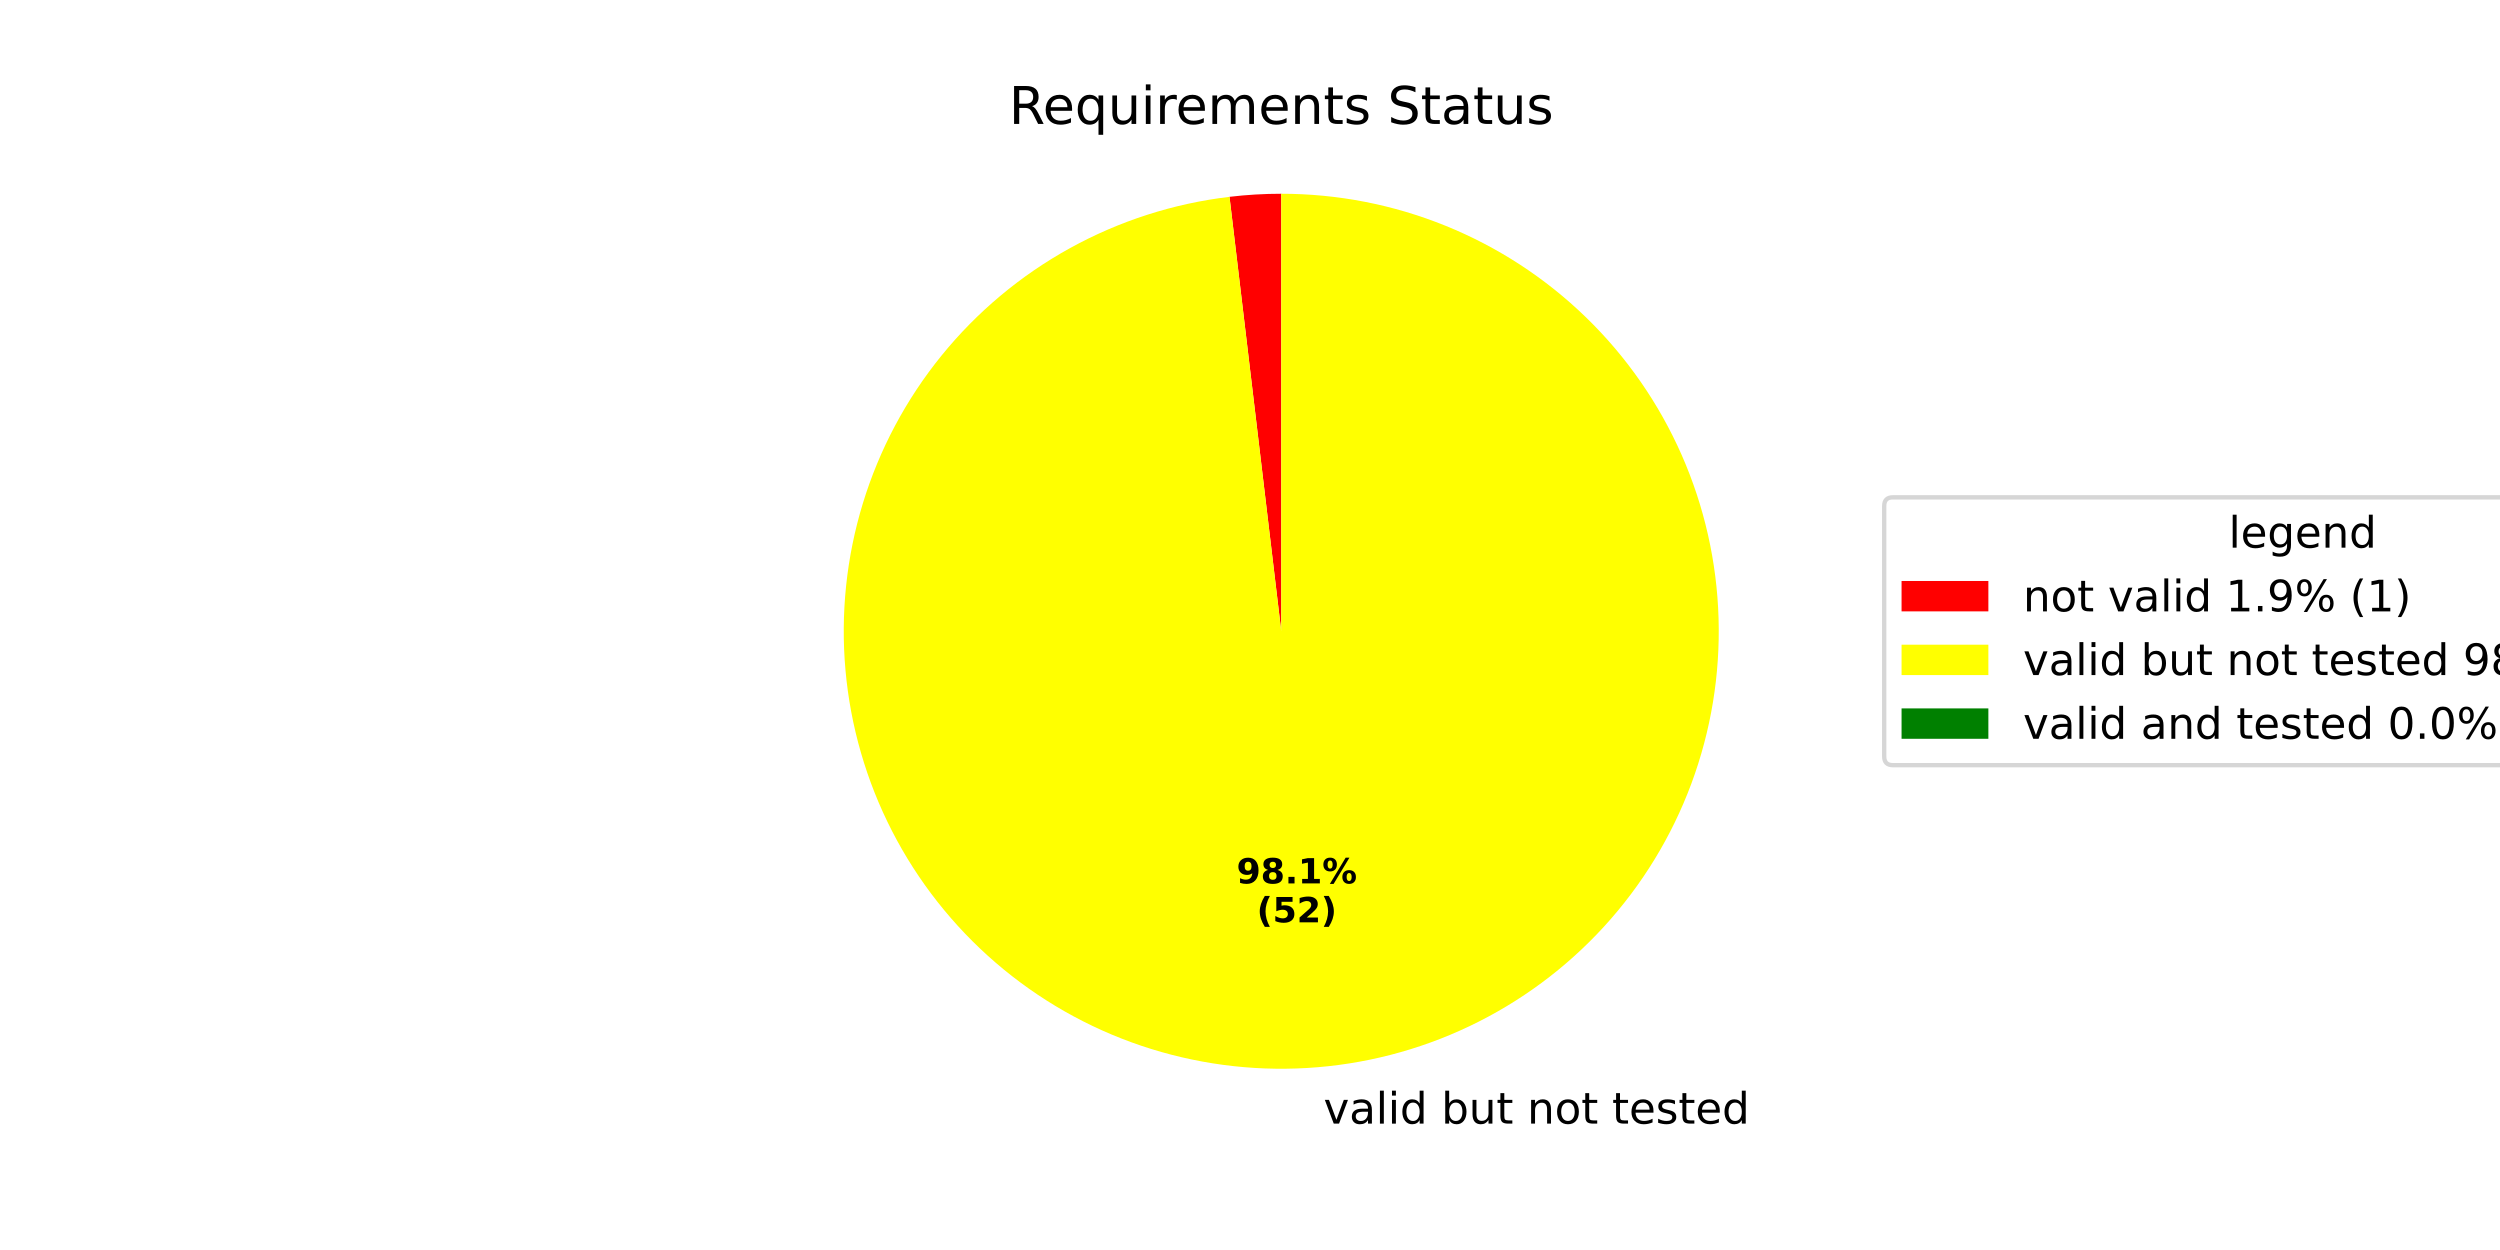
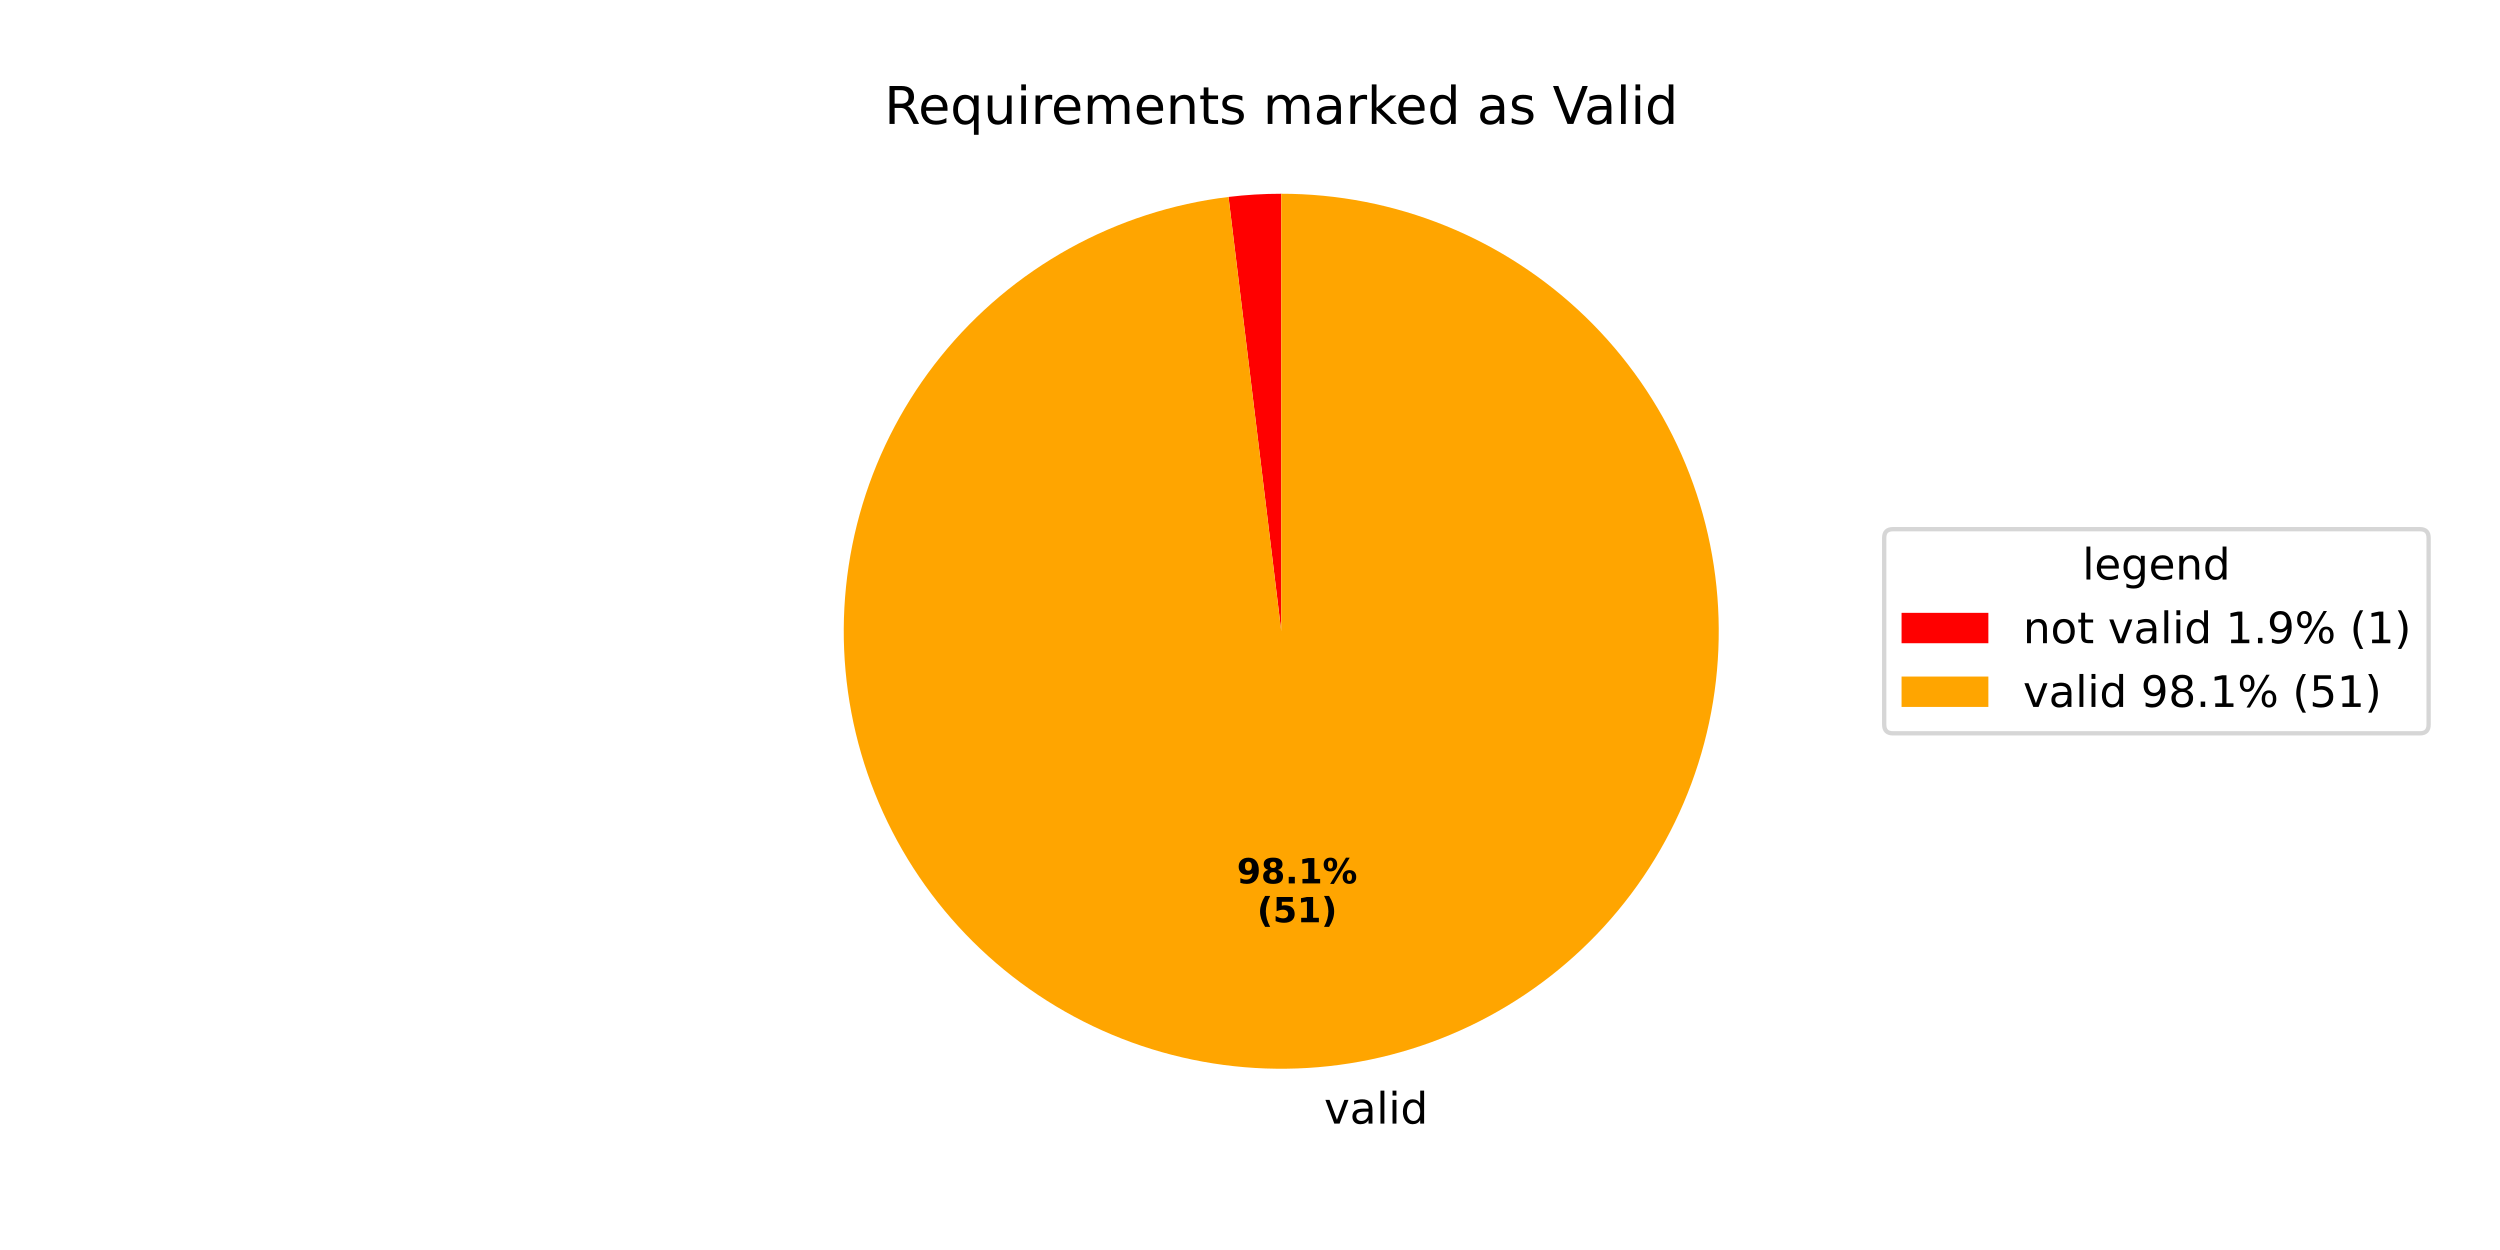
<svg xmlns="http://www.w3.org/2000/svg" xmlns:xlink="http://www.w3.org/1999/xlink" width="576pt" height="288pt" viewBox="0 0 576 288" version="1.1">
  <defs>
    <style type="text/css">*{stroke-linejoin: round; stroke-linecap: butt}</style>
  </defs>
  <g id="figure_1">
    <g id="patch_1">
      <path d="M 0 288  L 576 288  L 576 0  L 0 0  z " style="fill: #ffffff" />
    </g>
    <g id="axes_1">
      <g id="patch_2">
-         <path d="M 295.2 44.64  C 293.208 44.64 291.217 44.699 289.229 44.817  C 287.24 44.935 285.256 45.112 283.278 45.348  L 295.2 145.44  z " style="fill: #ff0000" />
+         <path d="M 295.2 44.64  C 293.17 44.64 291.14 44.701 289.114 44.824  C 287.087 44.946 285.065 45.13 283.05 45.375  L 295.2 145.44  z " style="fill: #ff0000" />
      </g>
      <g id="patch_3">
-         <path d="M 283.278 45.348  C 270.384 46.883 257.907 50.897 246.535 57.166  C 235.163 63.435 225.108 71.843 216.926 81.927  C 208.744 92.011 202.587 103.581 198.795 116.001  C 195.002 128.42 193.645 141.456 194.798 154.391  C 195.951 167.325 199.593 179.915 205.523 191.468  C 211.452 203.021 219.559 213.32 229.396 221.797  C 239.232 230.274 250.615 236.772 262.917 240.93  C 275.218 245.089 288.209 246.832 301.171 246.063  C 314.134 245.294 326.827 242.027 338.551 236.442  C 350.274 230.857 360.808 223.06 369.574 213.478  C 378.339 203.897 385.17 192.712 389.692 180.539  C 394.214 168.366 396.341 155.433 395.956 142.453  C 395.571 129.473 392.681 116.689 387.447 104.805  C 382.212 92.921 374.73 82.16 365.412 73.115  C 356.095 64.07 345.117 56.91 333.083 52.03  C 321.05 47.149 308.186 44.64 295.2 44.64  L 295.2 145.44  z " style="fill: #ffff00" />
-       </g>
-       <g id="patch_4">
-         <path d="M 295.2 44.64  C 295.2 44.64 295.2 44.64 295.2 44.64  L 295.2 145.44  z " style="fill: #008000" />
+         <path d="M 283.05 45.375  C 270.164 46.94 257.7 50.979 246.346 57.27  C 234.992 63.561 224.959 71.987 216.8 82.083  C 208.641 92.18 202.509 103.757 198.74 116.179  C 194.972 128.601 193.639 141.635 194.814 154.562  C 195.988 167.49 199.649 180.07 205.595 191.609  C 211.54 203.148 219.659 213.431 229.504 221.891  C 239.35 230.351 250.737 236.83 263.039 240.972  C 275.342 245.113 288.329 246.84 301.286 246.056  C 314.243 245.272 326.928 241.993 338.641 236.399  C 350.355 230.804 360.878 223 369.632 213.415  C 378.385 203.83 385.206 192.643 389.717 180.471  C 394.228 168.3 396.346 155.37 395.954 142.396  C 395.562 129.421 392.667 116.643 387.429 104.766  C 382.191 92.889 374.708 82.134 365.392 73.095  C 356.075 64.056 345.1 56.901 333.07 52.024  C 321.04 47.147 308.181 44.64 295.2 44.64  L 295.2 145.44  z " style="fill: #ffa500" />
      </g>
      <g id="matplotlib.axis_1" />
      <g id="matplotlib.axis_2" />
      <g id="text_1">
-         <g transform="translate(301.7686 258.8846) scale(0.1 -0.1)">
+         <g transform="translate(301.8948 258.8771) scale(0.1 -0.1)">
          <defs>
            <path id="DejaVuSans-20" transform="scale(0.015625)" />
            <path id="DejaVuSans-76" d="M 191 3500  L 800 3500  L 1894 563  L 2988 3500  L 3597 3500  L 2284 0  L 1503 0  L 191 3500  z " transform="scale(0.015625)" />
            <path id="DejaVuSans-61" d="M 2194 1759  Q 1497 1759 1228 1600  Q 959 1441 959 1056  Q 959 750 1161 570  Q 1363 391 1709 391  Q 2188 391 2477 730  Q 2766 1069 2766 1631  L 2766 1759  L 2194 1759  z M 3341 1997  L 3341 0  L 2766 0  L 2766 531  Q 2569 213 2275 61  Q 1981 -91 1556 -91  Q 1019 -91 701 211  Q 384 513 384 1019  Q 384 1609 779 1909  Q 1175 2209 1959 2209  L 2766 2209  L 2766 2266  Q 2766 2663 2505 2880  Q 2244 3097 1772 3097  Q 1472 3097 1187 3025  Q 903 2953 641 2809  L 641 3341  Q 956 3463 1253 3523  Q 1550 3584 1831 3584  Q 2591 3584 2966 3190  Q 3341 2797 3341 1997  z " transform="scale(0.015625)" />
            <path id="DejaVuSans-6c" d="M 603 4863  L 1178 4863  L 1178 0  L 603 0  L 603 4863  z " transform="scale(0.015625)" />
            <path id="DejaVuSans-69" d="M 603 3500  L 1178 3500  L 1178 0  L 603 0  L 603 3500  z M 603 4863  L 1178 4863  L 1178 4134  L 603 4134  L 603 4863  z " transform="scale(0.015625)" />
            <path id="DejaVuSans-64" d="M 2906 2969  L 2906 4863  L 3481 4863  L 3481 0  L 2906 0  L 2906 525  Q 2725 213 2448 61  Q 2172 -91 1784 -91  Q 1150 -91 751 415  Q 353 922 353 1747  Q 353 2572 751 3078  Q 1150 3584 1784 3584  Q 2172 3584 2448 3432  Q 2725 3281 2906 2969  z M 947 1747  Q 947 1113 1208 752  Q 1469 391 1925 391  Q 2381 391 2643 752  Q 2906 1113 2906 1747  Q 2906 2381 2643 2742  Q 2381 3103 1925 3103  Q 1469 3103 1208 2742  Q 947 2381 947 1747  z " transform="scale(0.015625)" />
-             <path id="DejaVuSans-62" d="M 3116 1747  Q 3116 2381 2855 2742  Q 2594 3103 2138 3103  Q 1681 3103 1420 2742  Q 1159 2381 1159 1747  Q 1159 1113 1420 752  Q 1681 391 2138 391  Q 2594 391 2855 752  Q 3116 1113 3116 1747  z M 1159 2969  Q 1341 3281 1617 3432  Q 1894 3584 2278 3584  Q 2916 3584 3314 3078  Q 3713 2572 3713 1747  Q 3713 922 3314 415  Q 2916 -91 2278 -91  Q 1894 -91 1617 61  Q 1341 213 1159 525  L 1159 0  L 581 0  L 581 4863  L 1159 4863  L 1159 2969  z " transform="scale(0.015625)" />
-             <path id="DejaVuSans-75" d="M 544 1381  L 544 3500  L 1119 3500  L 1119 1403  Q 1119 906 1312 657  Q 1506 409 1894 409  Q 2359 409 2629 706  Q 2900 1003 2900 1516  L 2900 3500  L 3475 3500  L 3475 0  L 2900 0  L 2900 538  Q 2691 219 2414 64  Q 2138 -91 1772 -91  Q 1169 -91 856 284  Q 544 659 544 1381  z M 1991 3584  L 1991 3584  z " transform="scale(0.015625)" />
-             <path id="DejaVuSans-74" d="M 1172 4494  L 1172 3500  L 2356 3500  L 2356 3053  L 1172 3053  L 1172 1153  Q 1172 725 1289 603  Q 1406 481 1766 481  L 2356 481  L 2356 0  L 1766 0  Q 1100 0 847 248  Q 594 497 594 1153  L 594 3053  L 172 3053  L 172 3500  L 594 3500  L 594 4494  L 1172 4494  z " transform="scale(0.015625)" />
-             <path id="DejaVuSans-6e" d="M 3513 2113  L 3513 0  L 2938 0  L 2938 2094  Q 2938 2591 2744 2837  Q 2550 3084 2163 3084  Q 1697 3084 1428 2787  Q 1159 2491 1159 1978  L 1159 0  L 581 0  L 581 3500  L 1159 3500  L 1159 2956  Q 1366 3272 1645 3428  Q 1925 3584 2291 3584  Q 2894 3584 3203 3211  Q 3513 2838 3513 2113  z " transform="scale(0.015625)" />
-             <path id="DejaVuSans-6f" d="M 1959 3097  Q 1497 3097 1228 2736  Q 959 2375 959 1747  Q 959 1119 1226 758  Q 1494 397 1959 397  Q 2419 397 2687 759  Q 2956 1122 2956 1747  Q 2956 2369 2687 2733  Q 2419 3097 1959 3097  z M 1959 3584  Q 2709 3584 3137 3096  Q 3566 2609 3566 1747  Q 3566 888 3137 398  Q 2709 -91 1959 -91  Q 1206 -91 779 398  Q 353 888 353 1747  Q 353 2609 779 3096  Q 1206 3584 1959 3584  z " transform="scale(0.015625)" />
-             <path id="DejaVuSans-65" d="M 3597 1894  L 3597 1613  L 953 1613  Q 991 1019 1311 708  Q 1631 397 2203 397  Q 2534 397 2845 478  Q 3156 559 3463 722  L 3463 178  Q 3153 47 2828 -22  Q 2503 -91 2169 -91  Q 1331 -91 842 396  Q 353 884 353 1716  Q 353 2575 817 3079  Q 1281 3584 2069 3584  Q 2775 3584 3186 3129  Q 3597 2675 3597 1894  z M 3022 2063  Q 3016 2534 2758 2815  Q 2500 3097 2075 3097  Q 1594 3097 1305 2825  Q 1016 2553 972 2059  L 3022 2063  z " transform="scale(0.015625)" />
-             <path id="DejaVuSans-73" d="M 2834 3397  L 2834 2853  Q 2591 2978 2328 3040  Q 2066 3103 1784 3103  Q 1356 3103 1142 2972  Q 928 2841 928 2578  Q 928 2378 1081 2264  Q 1234 2150 1697 2047  L 1894 2003  Q 2506 1872 2764 1633  Q 3022 1394 3022 966  Q 3022 478 2636 193  Q 2250 -91 1575 -91  Q 1294 -91 989 -36  Q 684 19 347 128  L 347 722  Q 666 556 975 473  Q 1284 391 1588 391  Q 1994 391 2212 530  Q 2431 669 2431 922  Q 2431 1156 2273 1281  Q 2116 1406 1581 1522  L 1381 1569  Q 847 1681 609 1914  Q 372 2147 372 2553  Q 372 3047 722 3315  Q 1072 3584 1716 3584  Q 2034 3584 2315 3537  Q 2597 3491 2834 3397  z " transform="scale(0.015625)" />
          </defs>
          <use xlink:href="#DejaVuSans-20" />
          <use xlink:href="#DejaVuSans-76" transform="translate(31.78711 0)" />
          <use xlink:href="#DejaVuSans-61" transform="translate(90.9668 0)" />
          <use xlink:href="#DejaVuSans-6c" transform="translate(152.2461 0)" />
          <use xlink:href="#DejaVuSans-69" transform="translate(180.0293 0)" />
          <use xlink:href="#DejaVuSans-64" transform="translate(207.8125 0)" />
-           <use xlink:href="#DejaVuSans-20" transform="translate(271.2891 0)" />
-           <use xlink:href="#DejaVuSans-62" transform="translate(303.0762 0)" />
-           <use xlink:href="#DejaVuSans-75" transform="translate(366.5527 0)" />
-           <use xlink:href="#DejaVuSans-74" transform="translate(429.9316 0)" />
-           <use xlink:href="#DejaVuSans-20" transform="translate(469.1406 0)" />
-           <use xlink:href="#DejaVuSans-6e" transform="translate(500.9277 0)" />
-           <use xlink:href="#DejaVuSans-6f" transform="translate(564.3066 0)" />
-           <use xlink:href="#DejaVuSans-74" transform="translate(625.4883 0)" />
-           <use xlink:href="#DejaVuSans-20" transform="translate(664.6973 0)" />
-           <use xlink:href="#DejaVuSans-74" transform="translate(696.4844 0)" />
-           <use xlink:href="#DejaVuSans-65" transform="translate(735.6934 0)" />
-           <use xlink:href="#DejaVuSans-73" transform="translate(797.2168 0)" />
-           <use xlink:href="#DejaVuSans-74" transform="translate(849.3164 0)" />
-           <use xlink:href="#DejaVuSans-65" transform="translate(888.5254 0)" />
-           <use xlink:href="#DejaVuSans-64" transform="translate(950.0488 0)" />
        </g>
      </g>
      <g id="text_2">
-         <g transform="translate(284.906 203.5422) scale(0.08 -0.08)">
+         <g transform="translate(284.9748 203.538) scale(0.08 -0.08)">
          <defs>
            <path id="DejaVuSans-Bold-39" d="M 641 103  L 641 966  Q 928 831 1190 764  Q 1453 697 1709 697  Q 2247 697 2547 995  Q 2847 1294 2900 1881  Q 2688 1725 2447 1647  Q 2206 1569 1925 1569  Q 1209 1569 770 1986  Q 331 2403 331 3084  Q 331 3838 820 4291  Q 1309 4744 2131 4744  Q 3044 4744 3544 4128  Q 4044 3513 4044 2388  Q 4044 1231 3459 570  Q 2875 -91 1856 -91  Q 1528 -91 1228 -42  Q 928 6 641 103  z M 2125 2350  Q 2441 2350 2600 2554  Q 2759 2759 2759 3169  Q 2759 3575 2600 3781  Q 2441 3988 2125 3988  Q 1809 3988 1650 3781  Q 1491 3575 1491 3169  Q 1491 2759 1650 2554  Q 1809 2350 2125 2350  z " transform="scale(0.015625)" />
            <path id="DejaVuSans-Bold-38" d="M 2228 2088  Q 1891 2088 1709 1903  Q 1528 1719 1528 1375  Q 1528 1031 1709 848  Q 1891 666 2228 666  Q 2563 666 2741 848  Q 2919 1031 2919 1375  Q 2919 1722 2741 1905  Q 2563 2088 2228 2088  z M 1350 2484  Q 925 2613 709 2878  Q 494 3144 494 3541  Q 494 4131 934 4440  Q 1375 4750 2228 4750  Q 3075 4750 3515 4442  Q 3956 4134 3956 3541  Q 3956 3144 3739 2878  Q 3522 2613 3097 2484  Q 3572 2353 3814 2058  Q 4056 1763 4056 1313  Q 4056 619 3595 264  Q 3134 -91 2228 -91  Q 1319 -91 855 264  Q 391 619 391 1313  Q 391 1763 633 2058  Q 875 2353 1350 2484  z M 1631 3419  Q 1631 3141 1786 2991  Q 1941 2841 2228 2841  Q 2509 2841 2662 2991  Q 2816 3141 2816 3419  Q 2816 3697 2662 3845  Q 2509 3994 2228 3994  Q 1941 3994 1786 3844  Q 1631 3694 1631 3419  z " transform="scale(0.015625)" />
            <path id="DejaVuSans-Bold-2e" d="M 653 1209  L 1778 1209  L 1778 0  L 653 0  L 653 1209  z " transform="scale(0.015625)" />
            <path id="DejaVuSans-Bold-31" d="M 750 831  L 1813 831  L 1813 3847  L 722 3622  L 722 4441  L 1806 4666  L 2950 4666  L 2950 831  L 4013 831  L 4013 0  L 750 0  L 750 831  z " transform="scale(0.015625)" />
            <path id="DejaVuSans-Bold-25" d="M 4959 1925  Q 4738 1925 4616 1733  Q 4494 1541 4494 1184  Q 4494 825 4614 633  Q 4734 441 4959 441  Q 5184 441 5303 633  Q 5422 825 5422 1184  Q 5422 1541 5301 1733  Q 5181 1925 4959 1925  z M 4959 2450  Q 5541 2450 5875 2112  Q 6209 1775 6209 1184  Q 6209 594 5875 251  Q 5541 -91 4959 -91  Q 4378 -91 4042 251  Q 3706 594 3706 1184  Q 3706 1772 4042 2111  Q 4378 2450 4959 2450  z M 2094 -91  L 1403 -91  L 4319 4750  L 5013 4750  L 2094 -91  z M 1453 4750  Q 2034 4750 2367 4411  Q 2700 4072 2700 3481  Q 2700 2891 2367 2550  Q 2034 2209 1453 2209  Q 872 2209 539 2550  Q 206 2891 206 3481  Q 206 4072 539 4411  Q 872 4750 1453 4750  z M 1453 4225  Q 1228 4225 1106 4031  Q 984 3838 984 3481  Q 984 3122 1106 2926  Q 1228 2731 1453 2731  Q 1678 2731 1798 2926  Q 1919 3122 1919 3481  Q 1919 3838 1797 4031  Q 1675 4225 1453 4225  z " transform="scale(0.015625)" />
          </defs>
          <use xlink:href="#DejaVuSans-Bold-39" />
          <use xlink:href="#DejaVuSans-Bold-38" transform="translate(69.58008 0)" />
          <use xlink:href="#DejaVuSans-Bold-2e" transform="translate(139.1602 0)" />
          <use xlink:href="#DejaVuSans-Bold-31" transform="translate(177.1484 0)" />
          <use xlink:href="#DejaVuSans-Bold-25" transform="translate(246.7285 0)" />
        </g>
-         <g transform="translate(289.5604 212.5004) scale(0.08 -0.08)">
+         <g transform="translate(289.6292 212.4963) scale(0.08 -0.08)">
          <defs>
            <path id="DejaVuSans-Bold-28" d="M 2413 -844  L 1484 -844  Q 1006 -72 778 623  Q 550 1319 550 2003  Q 550 2688 779 3389  Q 1009 4091 1484 4856  L 2413 4856  Q 2013 4116 1813 3408  Q 1613 2700 1613 2009  Q 1613 1319 1811 609  Q 2009 -100 2413 -844  z " transform="scale(0.015625)" />
            <path id="DejaVuSans-Bold-35" d="M 678 4666  L 3669 4666  L 3669 3781  L 1638 3781  L 1638 3059  Q 1775 3097 1914 3117  Q 2053 3138 2203 3138  Q 3056 3138 3531 2711  Q 4006 2284 4006 1522  Q 4006 766 3489 337  Q 2972 -91 2053 -91  Q 1656 -91 1267 -14  Q 878 63 494 219  L 494 1166  Q 875 947 1217 837  Q 1559 728 1863 728  Q 2300 728 2551 942  Q 2803 1156 2803 1522  Q 2803 1891 2551 2103  Q 2300 2316 1863 2316  Q 1603 2316 1309 2248  Q 1016 2181 678 2041  L 678 4666  z " transform="scale(0.015625)" />
-             <path id="DejaVuSans-Bold-32" d="M 1844 884  L 3897 884  L 3897 0  L 506 0  L 506 884  L 2209 2388  Q 2438 2594 2547 2791  Q 2656 2988 2656 3200  Q 2656 3528 2436 3728  Q 2216 3928 1850 3928  Q 1569 3928 1234 3808  Q 900 3688 519 3450  L 519 4475  Q 925 4609 1322 4679  Q 1719 4750 2100 4750  Q 2938 4750 3402 4381  Q 3866 4013 3866 3353  Q 3866 2972 3669 2642  Q 3472 2313 2841 1759  L 1844 884  z " transform="scale(0.015625)" />
            <path id="DejaVuSans-Bold-29" d="M 513 -844  Q 913 -100 1113 609  Q 1313 1319 1313 2009  Q 1313 2700 1113 3408  Q 913 4116 513 4856  L 1441 4856  Q 1916 4091 2145 3389  Q 2375 2688 2375 2003  Q 2375 1319 2147 623  Q 1919 -72 1441 -844  L 513 -844  z " transform="scale(0.015625)" />
          </defs>
          <use xlink:href="#DejaVuSans-Bold-28" />
          <use xlink:href="#DejaVuSans-Bold-35" transform="translate(45.70312 0)" />
-           <use xlink:href="#DejaVuSans-Bold-32" transform="translate(115.2832 0)" />
+           <use xlink:href="#DejaVuSans-Bold-31" transform="translate(115.2832 0)" />
          <use xlink:href="#DejaVuSans-Bold-29" transform="translate(184.8633 0)" />
        </g>
      </g>
      <g id="text_3">
-         <g transform="translate(232.4653 28.56) scale(0.12 -0.12)">
+         <g transform="translate(203.7628 28.56) scale(0.12 -0.12)">
          <defs>
            <path id="DejaVuSans-52" d="M 2841 2188  Q 3044 2119 3236 1894  Q 3428 1669 3622 1275  L 4263 0  L 3584 0  L 2988 1197  Q 2756 1666 2539 1819  Q 2322 1972 1947 1972  L 1259 1972  L 1259 0  L 628 0  L 628 4666  L 2053 4666  Q 2853 4666 3247 4331  Q 3641 3997 3641 3322  Q 3641 2881 3436 2590  Q 3231 2300 2841 2188  z M 1259 4147  L 1259 2491  L 2053 2491  Q 2509 2491 2742 2702  Q 2975 2913 2975 3322  Q 2975 3731 2742 3939  Q 2509 4147 2053 4147  L 1259 4147  z " transform="scale(0.015625)" />
+             <path id="DejaVuSans-65" d="M 3597 1894  L 3597 1613  L 953 1613  Q 991 1019 1311 708  Q 1631 397 2203 397  Q 2534 397 2845 478  Q 3156 559 3463 722  L 3463 178  Q 3153 47 2828 -22  Q 2503 -91 2169 -91  Q 1331 -91 842 396  Q 353 884 353 1716  Q 353 2575 817 3079  Q 1281 3584 2069 3584  Q 2775 3584 3186 3129  Q 3597 2675 3597 1894  z M 3022 2063  Q 3016 2534 2758 2815  Q 2500 3097 2075 3097  Q 1594 3097 1305 2825  Q 1016 2553 972 2059  L 3022 2063  z " transform="scale(0.015625)" />
            <path id="DejaVuSans-71" d="M 947 1747  Q 947 1113 1208 752  Q 1469 391 1925 391  Q 2381 391 2643 752  Q 2906 1113 2906 1747  Q 2906 2381 2643 2742  Q 2381 3103 1925 3103  Q 1469 3103 1208 2742  Q 947 2381 947 1747  z M 2906 525  Q 2725 213 2448 61  Q 2172 -91 1784 -91  Q 1150 -91 751 415  Q 353 922 353 1747  Q 353 2572 751 3078  Q 1150 3584 1784 3584  Q 2172 3584 2448 3432  Q 2725 3281 2906 2969  L 2906 3500  L 3481 3500  L 3481 -1331  L 2906 -1331  L 2906 525  z " transform="scale(0.015625)" />
+             <path id="DejaVuSans-75" d="M 544 1381  L 544 3500  L 1119 3500  L 1119 1403  Q 1119 906 1312 657  Q 1506 409 1894 409  Q 2359 409 2629 706  Q 2900 1003 2900 1516  L 2900 3500  L 3475 3500  L 3475 0  L 2900 0  L 2900 538  Q 2691 219 2414 64  Q 2138 -91 1772 -91  Q 1169 -91 856 284  Q 544 659 544 1381  z M 1991 3584  L 1991 3584  z " transform="scale(0.015625)" />
            <path id="DejaVuSans-72" d="M 2631 2963  Q 2534 3019 2420 3045  Q 2306 3072 2169 3072  Q 1681 3072 1420 2755  Q 1159 2438 1159 1844  L 1159 0  L 581 0  L 581 3500  L 1159 3500  L 1159 2956  Q 1341 3275 1631 3429  Q 1922 3584 2338 3584  Q 2397 3584 2469 3576  Q 2541 3569 2628 3553  L 2631 2963  z " transform="scale(0.015625)" />
            <path id="DejaVuSans-6d" d="M 3328 2828  Q 3544 3216 3844 3400  Q 4144 3584 4550 3584  Q 5097 3584 5394 3201  Q 5691 2819 5691 2113  L 5691 0  L 5113 0  L 5113 2094  Q 5113 2597 4934 2840  Q 4756 3084 4391 3084  Q 3944 3084 3684 2787  Q 3425 2491 3425 1978  L 3425 0  L 2847 0  L 2847 2094  Q 2847 2600 2669 2842  Q 2491 3084 2119 3084  Q 1678 3084 1418 2786  Q 1159 2488 1159 1978  L 1159 0  L 581 0  L 581 3500  L 1159 3500  L 1159 2956  Q 1356 3278 1631 3431  Q 1906 3584 2284 3584  Q 2666 3584 2933 3390  Q 3200 3197 3328 2828  z " transform="scale(0.015625)" />
-             <path id="DejaVuSans-53" d="M 3425 4513  L 3425 3897  Q 3066 4069 2747 4153  Q 2428 4238 2131 4238  Q 1616 4238 1336 4038  Q 1056 3838 1056 3469  Q 1056 3159 1242 3001  Q 1428 2844 1947 2747  L 2328 2669  Q 3034 2534 3370 2195  Q 3706 1856 3706 1288  Q 3706 609 3251 259  Q 2797 -91 1919 -91  Q 1588 -91 1214 -16  Q 841 59 441 206  L 441 856  Q 825 641 1194 531  Q 1563 422 1919 422  Q 2459 422 2753 634  Q 3047 847 3047 1241  Q 3047 1584 2836 1778  Q 2625 1972 2144 2069  L 1759 2144  Q 1053 2284 737 2584  Q 422 2884 422 3419  Q 422 4038 858 4394  Q 1294 4750 2059 4750  Q 2388 4750 2728 4690  Q 3069 4631 3425 4513  z " transform="scale(0.015625)" />
+             <path id="DejaVuSans-6e" d="M 3513 2113  L 3513 0  L 2938 0  L 2938 2094  Q 2938 2591 2744 2837  Q 2550 3084 2163 3084  Q 1697 3084 1428 2787  Q 1159 2491 1159 1978  L 1159 0  L 581 0  L 581 3500  L 1159 3500  L 1159 2956  Q 1366 3272 1645 3428  Q 1925 3584 2291 3584  Q 2894 3584 3203 3211  Q 3513 2838 3513 2113  z " transform="scale(0.015625)" />
+             <path id="DejaVuSans-74" d="M 1172 4494  L 1172 3500  L 2356 3500  L 2356 3053  L 1172 3053  L 1172 1153  Q 1172 725 1289 603  Q 1406 481 1766 481  L 2356 481  L 2356 0  L 1766 0  Q 1100 0 847 248  Q 594 497 594 1153  L 594 3053  L 172 3053  L 172 3500  L 594 3500  L 594 4494  L 1172 4494  z " transform="scale(0.015625)" />
+             <path id="DejaVuSans-73" d="M 2834 3397  L 2834 2853  Q 2591 2978 2328 3040  Q 2066 3103 1784 3103  Q 1356 3103 1142 2972  Q 928 2841 928 2578  Q 928 2378 1081 2264  Q 1234 2150 1697 2047  L 1894 2003  Q 2506 1872 2764 1633  Q 3022 1394 3022 966  Q 3022 478 2636 193  Q 2250 -91 1575 -91  Q 1294 -91 989 -36  Q 684 19 347 128  L 347 722  Q 666 556 975 473  Q 1284 391 1588 391  Q 1994 391 2212 530  Q 2431 669 2431 922  Q 2431 1156 2273 1281  Q 2116 1406 1581 1522  L 1381 1569  Q 847 1681 609 1914  Q 372 2147 372 2553  Q 372 3047 722 3315  Q 1072 3584 1716 3584  Q 2034 3584 2315 3537  Q 2597 3491 2834 3397  z " transform="scale(0.015625)" />
+             <path id="DejaVuSans-6b" d="M 581 4863  L 1159 4863  L 1159 1991  L 2875 3500  L 3609 3500  L 1753 1863  L 3688 0  L 2938 0  L 1159 1709  L 1159 0  L 581 0  L 581 4863  z " transform="scale(0.015625)" />
+             <path id="DejaVuSans-56" d="M 1831 0  L 50 4666  L 709 4666  L 2188 738  L 3669 4666  L 4325 4666  L 2547 0  L 1831 0  z " transform="scale(0.015625)" />
          </defs>
          <use xlink:href="#DejaVuSans-52" />
          <use xlink:href="#DejaVuSans-65" transform="translate(64.98242 0)" />
          <use xlink:href="#DejaVuSans-71" transform="translate(126.5059 0)" />
          <use xlink:href="#DejaVuSans-75" transform="translate(189.9824 0)" />
          <use xlink:href="#DejaVuSans-69" transform="translate(253.3613 0)" />
          <use xlink:href="#DejaVuSans-72" transform="translate(281.1445 0)" />
          <use xlink:href="#DejaVuSans-65" transform="translate(320.0078 0)" />
          <use xlink:href="#DejaVuSans-6d" transform="translate(381.5312 0)" />
          <use xlink:href="#DejaVuSans-65" transform="translate(478.9434 0)" />
          <use xlink:href="#DejaVuSans-6e" transform="translate(540.4668 0)" />
          <use xlink:href="#DejaVuSans-74" transform="translate(603.8457 0)" />
          <use xlink:href="#DejaVuSans-73" transform="translate(643.0547 0)" />
          <use xlink:href="#DejaVuSans-20" transform="translate(695.1543 0)" />
-           <use xlink:href="#DejaVuSans-53" transform="translate(726.9414 0)" />
-           <use xlink:href="#DejaVuSans-74" transform="translate(790.418 0)" />
-           <use xlink:href="#DejaVuSans-61" transform="translate(829.627 0)" />
-           <use xlink:href="#DejaVuSans-74" transform="translate(890.9062 0)" />
-           <use xlink:href="#DejaVuSans-75" transform="translate(930.1152 0)" />
-           <use xlink:href="#DejaVuSans-73" transform="translate(993.4941 0)" />
+           <use xlink:href="#DejaVuSans-6d" transform="translate(726.9414 0)" />
+           <use xlink:href="#DejaVuSans-61" transform="translate(824.3535 0)" />
+           <use xlink:href="#DejaVuSans-72" transform="translate(885.6328 0)" />
+           <use xlink:href="#DejaVuSans-6b" transform="translate(926.7461 0)" />
+           <use xlink:href="#DejaVuSans-65" transform="translate(981.0312 0)" />
+           <use xlink:href="#DejaVuSans-64" transform="translate(1042.555 0)" />
+           <use xlink:href="#DejaVuSans-20" transform="translate(1106.031 0)" />
+           <use xlink:href="#DejaVuSans-61" transform="translate(1137.818 0)" />
+           <use xlink:href="#DejaVuSans-73" transform="translate(1199.098 0)" />
+           <use xlink:href="#DejaVuSans-20" transform="translate(1251.197 0)" />
+           <use xlink:href="#DejaVuSans-56" transform="translate(1282.984 0)" />
+           <use xlink:href="#DejaVuSans-61" transform="translate(1343.643 0)" />
+           <use xlink:href="#DejaVuSans-6c" transform="translate(1404.922 0)" />
+           <use xlink:href="#DejaVuSans-69" transform="translate(1432.705 0)" />
+           <use xlink:href="#DejaVuSans-64" transform="translate(1460.488 0)" />
        </g>
      </g>
      <g id="legend_1">
-         <g id="patch_5">
-           <path d="M 436.12 176.296  L 624.945 176.296  Q 626.945 176.296 626.945 174.296  L 626.945 116.584  Q 626.945 114.584 624.945 114.584  L 436.12 114.584  Q 434.12 114.584 434.12 116.584  L 434.12 174.296  Q 434.12 176.296 436.12 176.296  z " style="fill: #ffffff; opacity: 0.8; stroke: #cccccc; stroke-linejoin: miter" />
+         <g id="patch_4">
+           <path d="M 436.12 168.957  L 557.553 168.957  Q 559.553 168.957 559.553 166.957  L 559.553 123.923  Q 559.553 121.923 557.553 121.923  L 436.12 121.923  Q 434.12 121.923 434.12 123.923  L 434.12 166.957  Q 434.12 168.957 436.12 168.957  z " style="fill: #ffffff; opacity: 0.8; stroke: #cccccc; stroke-linejoin: miter" />
        </g>
        <g id="text_4">
-           <g transform="translate(513.4731 126.1822) scale(0.1 -0.1)">
+           <g transform="translate(479.777 133.5213) scale(0.1 -0.1)">
            <defs>
              <path id="DejaVuSans-67" d="M 2906 1791  Q 2906 2416 2648 2759  Q 2391 3103 1925 3103  Q 1463 3103 1205 2759  Q 947 2416 947 1791  Q 947 1169 1205 825  Q 1463 481 1925 481  Q 2391 481 2648 825  Q 2906 1169 2906 1791  z M 3481 434  Q 3481 -459 3084 -895  Q 2688 -1331 1869 -1331  Q 1566 -1331 1297 -1286  Q 1028 -1241 775 -1147  L 775 -588  Q 1028 -725 1275 -790  Q 1522 -856 1778 -856  Q 2344 -856 2625 -561  Q 2906 -266 2906 331  L 2906 616  Q 2728 306 2450 153  Q 2172 0 1784 0  Q 1141 0 747 490  Q 353 981 353 1791  Q 353 2603 747 3093  Q 1141 3584 1784 3584  Q 2172 3584 2450 3431  Q 2728 3278 2906 2969  L 2906 3500  L 3481 3500  L 3481 434  z " transform="scale(0.015625)" />
            </defs>
            <use xlink:href="#DejaVuSans-6c" />
            <use xlink:href="#DejaVuSans-65" transform="translate(27.7832 0)" />
            <use xlink:href="#DejaVuSans-67" transform="translate(89.30664 0)" />
            <use xlink:href="#DejaVuSans-65" transform="translate(152.7832 0)" />
            <use xlink:href="#DejaVuSans-6e" transform="translate(214.3066 0)" />
            <use xlink:href="#DejaVuSans-64" transform="translate(277.6855 0)" />
          </g>
        </g>
-         <g id="patch_6">
-           <path d="M 438.12 140.86  L 458.12 140.86  L 458.12 133.86  L 438.12 133.86  z " style="fill: #ff0000" />
+         <g id="patch_5">
+           <path d="M 438.12 148.199  L 458.12 148.199  L 458.12 141.199  L 438.12 141.199  z " style="fill: #ff0000" />
        </g>
        <g id="text_5">
-           <g transform="translate(466.12 140.8603) scale(0.1 -0.1)">
+           <g transform="translate(466.12 148.1994) scale(0.1 -0.1)">
            <defs>
+               <path id="DejaVuSans-6f" d="M 1959 3097  Q 1497 3097 1228 2736  Q 959 2375 959 1747  Q 959 1119 1226 758  Q 1494 397 1959 397  Q 2419 397 2687 759  Q 2956 1122 2956 1747  Q 2956 2369 2687 2733  Q 2419 3097 1959 3097  z M 1959 3584  Q 2709 3584 3137 3096  Q 3566 2609 3566 1747  Q 3566 888 3137 398  Q 2709 -91 1959 -91  Q 1206 -91 779 398  Q 353 888 353 1747  Q 353 2609 779 3096  Q 1206 3584 1959 3584  z " transform="scale(0.015625)" />
              <path id="DejaVuSans-31" d="M 794 531  L 1825 531  L 1825 4091  L 703 3866  L 703 4441  L 1819 4666  L 2450 4666  L 2450 531  L 3481 531  L 3481 0  L 794 0  L 794 531  z " transform="scale(0.015625)" />
              <path id="DejaVuSans-2e" d="M 684 794  L 1344 794  L 1344 0  L 684 0  L 684 794  z " transform="scale(0.015625)" />
              <path id="DejaVuSans-39" d="M 703 97  L 703 672  Q 941 559 1184 500  Q 1428 441 1663 441  Q 2288 441 2617 861  Q 2947 1281 2994 2138  Q 2813 1869 2534 1725  Q 2256 1581 1919 1581  Q 1219 1581 811 2004  Q 403 2428 403 3163  Q 403 3881 828 4315  Q 1253 4750 1959 4750  Q 2769 4750 3195 4129  Q 3622 3509 3622 2328  Q 3622 1225 3098 567  Q 2575 -91 1691 -91  Q 1453 -91 1209 -44  Q 966 3 703 97  z M 1959 2075  Q 2384 2075 2632 2365  Q 2881 2656 2881 3163  Q 2881 3666 2632 3958  Q 2384 4250 1959 4250  Q 1534 4250 1286 3958  Q 1038 3666 1038 3163  Q 1038 2656 1286 2365  Q 1534 2075 1959 2075  z " transform="scale(0.015625)" />
              <path id="DejaVuSans-25" d="M 4653 2053  Q 4381 2053 4226 1822  Q 4072 1591 4072 1178  Q 4072 772 4226 539  Q 4381 306 4653 306  Q 4919 306 5073 539  Q 5228 772 5228 1178  Q 5228 1588 5073 1820  Q 4919 2053 4653 2053  z M 4653 2450  Q 5147 2450 5437 2106  Q 5728 1763 5728 1178  Q 5728 594 5436 251  Q 5144 -91 4653 -91  Q 4153 -91 3862 251  Q 3572 594 3572 1178  Q 3572 1766 3864 2108  Q 4156 2450 4653 2450  z M 1428 4353  Q 1159 4353 1004 4120  Q 850 3888 850 3481  Q 850 3069 1003 2837  Q 1156 2606 1428 2606  Q 1700 2606 1854 2837  Q 2009 3069 2009 3481  Q 2009 3884 1853 4118  Q 1697 4353 1428 4353  z M 4250 4750  L 4750 4750  L 1831 -91  L 1331 -91  L 4250 4750  z M 1428 4750  Q 1922 4750 2215 4408  Q 2509 4066 2509 3481  Q 2509 2891 2217 2550  Q 1925 2209 1428 2209  Q 931 2209 642 2551  Q 353 2894 353 3481  Q 353 4063 643 4406  Q 934 4750 1428 4750  z " transform="scale(0.015625)" />
              <path id="DejaVuSans-28" d="M 1984 4856  Q 1566 4138 1362 3434  Q 1159 2731 1159 2009  Q 1159 1288 1364 580  Q 1569 -128 1984 -844  L 1484 -844  Q 1016 -109 783 600  Q 550 1309 550 2009  Q 550 2706 781 3412  Q 1013 4119 1484 4856  L 1984 4856  z " transform="scale(0.015625)" />
              <path id="DejaVuSans-29" d="M 513 4856  L 1013 4856  Q 1481 4119 1714 3412  Q 1947 2706 1947 2009  Q 1947 1309 1714 600  Q 1481 -109 1013 -844  L 513 -844  Q 928 -128 1133 580  Q 1338 1288 1338 2009  Q 1338 2731 1133 3434  Q 928 4138 513 4856  z " transform="scale(0.015625)" />
            </defs>
            <use xlink:href="#DejaVuSans-6e" />
            <use xlink:href="#DejaVuSans-6f" transform="translate(63.37891 0)" />
            <use xlink:href="#DejaVuSans-74" transform="translate(124.5605 0)" />
            <use xlink:href="#DejaVuSans-20" transform="translate(163.7695 0)" />
            <use xlink:href="#DejaVuSans-76" transform="translate(195.5566 0)" />
            <use xlink:href="#DejaVuSans-61" transform="translate(254.7363 0)" />
            <use xlink:href="#DejaVuSans-6c" transform="translate(316.0156 0)" />
            <use xlink:href="#DejaVuSans-69" transform="translate(343.7988 0)" />
            <use xlink:href="#DejaVuSans-64" transform="translate(371.582 0)" />
            <use xlink:href="#DejaVuSans-20" transform="translate(435.0586 0)" />
            <use xlink:href="#DejaVuSans-31" transform="translate(466.8457 0)" />
            <use xlink:href="#DejaVuSans-2e" transform="translate(530.4688 0)" />
            <use xlink:href="#DejaVuSans-39" transform="translate(562.2559 0)" />
            <use xlink:href="#DejaVuSans-25" transform="translate(625.8789 0)" />
            <use xlink:href="#DejaVuSans-20" transform="translate(720.8984 0)" />
            <use xlink:href="#DejaVuSans-28" transform="translate(752.6855 0)" />
            <use xlink:href="#DejaVuSans-31" transform="translate(791.6992 0)" />
            <use xlink:href="#DejaVuSans-29" transform="translate(855.3223 0)" />
          </g>
        </g>
-         <g id="patch_7">
-           <path d="M 438.12 155.538  L 458.12 155.538  L 458.12 148.538  L 438.12 148.538  z " style="fill: #ffff00" />
+         <g id="patch_6">
+           <path d="M 438.12 162.877  L 458.12 162.877  L 458.12 155.877  L 438.12 155.877  z " style="fill: #ffa500" />
        </g>
        <g id="text_6">
-           <g transform="translate(466.12 155.5384) scale(0.1 -0.1)">
+           <g transform="translate(466.12 162.8775) scale(0.1 -0.1)">
            <defs>
              <path id="DejaVuSans-38" d="M 2034 2216  Q 1584 2216 1326 1975  Q 1069 1734 1069 1313  Q 1069 891 1326 650  Q 1584 409 2034 409  Q 2484 409 2743 651  Q 3003 894 3003 1313  Q 3003 1734 2745 1975  Q 2488 2216 2034 2216  z M 1403 2484  Q 997 2584 770 2862  Q 544 3141 544 3541  Q 544 4100 942 4425  Q 1341 4750 2034 4750  Q 2731 4750 3128 4425  Q 3525 4100 3525 3541  Q 3525 3141 3298 2862  Q 3072 2584 2669 2484  Q 3125 2378 3379 2068  Q 3634 1759 3634 1313  Q 3634 634 3220 271  Q 2806 -91 2034 -91  Q 1263 -91 848 271  Q 434 634 434 1313  Q 434 1759 690 2068  Q 947 2378 1403 2484  z M 1172 3481  Q 1172 3119 1398 2916  Q 1625 2713 2034 2713  Q 2441 2713 2670 2916  Q 2900 3119 2900 3481  Q 2900 3844 2670 4047  Q 2441 4250 2034 4250  Q 1625 4250 1398 4047  Q 1172 3844 1172 3481  z " transform="scale(0.015625)" />
              <path id="DejaVuSans-35" d="M 691 4666  L 3169 4666  L 3169 4134  L 1269 4134  L 1269 2991  Q 1406 3038 1543 3061  Q 1681 3084 1819 3084  Q 2600 3084 3056 2656  Q 3513 2228 3513 1497  Q 3513 744 3044 326  Q 2575 -91 1722 -91  Q 1428 -91 1123 -41  Q 819 9 494 109  L 494 744  Q 775 591 1075 516  Q 1375 441 1709 441  Q 2250 441 2565 725  Q 2881 1009 2881 1497  Q 2881 1984 2565 2268  Q 2250 2553 1709 2553  Q 1456 2553 1204 2497  Q 953 2441 691 2322  L 691 4666  z " transform="scale(0.015625)" />
-               <path id="DejaVuSans-32" d="M 1228 531  L 3431 531  L 3431 0  L 469 0  L 469 531  Q 828 903 1448 1529  Q 2069 2156 2228 2338  Q 2531 2678 2651 2914  Q 2772 3150 2772 3378  Q 2772 3750 2511 3984  Q 2250 4219 1831 4219  Q 1534 4219 1204 4116  Q 875 4013 500 3803  L 500 4441  Q 881 4594 1212 4672  Q 1544 4750 1819 4750  Q 2544 4750 2975 4387  Q 3406 4025 3406 3419  Q 3406 3131 3298 2873  Q 3191 2616 2906 2266  Q 2828 2175 2409 1742  Q 1991 1309 1228 531  z " transform="scale(0.015625)" />
            </defs>
            <use xlink:href="#DejaVuSans-76" />
            <use xlink:href="#DejaVuSans-61" transform="translate(59.17969 0)" />
            <use xlink:href="#DejaVuSans-6c" transform="translate(120.459 0)" />
            <use xlink:href="#DejaVuSans-69" transform="translate(148.2422 0)" />
            <use xlink:href="#DejaVuSans-64" transform="translate(176.0254 0)" />
            <use xlink:href="#DejaVuSans-20" transform="translate(239.502 0)" />
-             <use xlink:href="#DejaVuSans-62" transform="translate(271.2891 0)" />
-             <use xlink:href="#DejaVuSans-75" transform="translate(334.7656 0)" />
-             <use xlink:href="#DejaVuSans-74" transform="translate(398.1445 0)" />
-             <use xlink:href="#DejaVuSans-20" transform="translate(437.3535 0)" />
-             <use xlink:href="#DejaVuSans-6e" transform="translate(469.1406 0)" />
-             <use xlink:href="#DejaVuSans-6f" transform="translate(532.5195 0)" />
-             <use xlink:href="#DejaVuSans-74" transform="translate(593.7012 0)" />
-             <use xlink:href="#DejaVuSans-20" transform="translate(632.9102 0)" />
-             <use xlink:href="#DejaVuSans-74" transform="translate(664.6973 0)" />
-             <use xlink:href="#DejaVuSans-65" transform="translate(703.9062 0)" />
-             <use xlink:href="#DejaVuSans-73" transform="translate(765.4297 0)" />
-             <use xlink:href="#DejaVuSans-74" transform="translate(817.5293 0)" />
-             <use xlink:href="#DejaVuSans-65" transform="translate(856.7383 0)" />
-             <use xlink:href="#DejaVuSans-64" transform="translate(918.2617 0)" />
-             <use xlink:href="#DejaVuSans-20" transform="translate(981.7383 0)" />
-             <use xlink:href="#DejaVuSans-39" transform="translate(1013.525 0)" />
-             <use xlink:href="#DejaVuSans-38" transform="translate(1077.148 0)" />
-             <use xlink:href="#DejaVuSans-2e" transform="translate(1140.771 0)" />
-             <use xlink:href="#DejaVuSans-31" transform="translate(1172.559 0)" />
-             <use xlink:href="#DejaVuSans-25" transform="translate(1236.182 0)" />
-             <use xlink:href="#DejaVuSans-20" transform="translate(1331.201 0)" />
-             <use xlink:href="#DejaVuSans-28" transform="translate(1362.988 0)" />
-             <use xlink:href="#DejaVuSans-35" transform="translate(1402.002 0)" />
-             <use xlink:href="#DejaVuSans-32" transform="translate(1465.625 0)" />
-             <use xlink:href="#DejaVuSans-29" transform="translate(1529.248 0)" />
-           </g>
-         </g>
-         <g id="patch_8">
-           <path d="M 438.12 170.217  L 458.12 170.217  L 458.12 163.217  L 438.12 163.217  z " style="fill: #008000" />
-         </g>
-         <g id="text_7">
-           <g transform="translate(466.12 170.2166) scale(0.1 -0.1)">
-             <defs>
-               <path id="DejaVuSans-30" d="M 2034 4250  Q 1547 4250 1301 3770  Q 1056 3291 1056 2328  Q 1056 1369 1301 889  Q 1547 409 2034 409  Q 2525 409 2770 889  Q 3016 1369 3016 2328  Q 3016 3291 2770 3770  Q 2525 4250 2034 4250  z M 2034 4750  Q 2819 4750 3233 4129  Q 3647 3509 3647 2328  Q 3647 1150 3233 529  Q 2819 -91 2034 -91  Q 1250 -91 836 529  Q 422 1150 422 2328  Q 422 3509 836 4129  Q 1250 4750 2034 4750  z " transform="scale(0.015625)" />
-             </defs>
-             <use xlink:href="#DejaVuSans-76" />
-             <use xlink:href="#DejaVuSans-61" transform="translate(59.17969 0)" />
-             <use xlink:href="#DejaVuSans-6c" transform="translate(120.459 0)" />
-             <use xlink:href="#DejaVuSans-69" transform="translate(148.2422 0)" />
-             <use xlink:href="#DejaVuSans-64" transform="translate(176.0254 0)" />
-             <use xlink:href="#DejaVuSans-20" transform="translate(239.502 0)" />
-             <use xlink:href="#DejaVuSans-61" transform="translate(271.2891 0)" />
-             <use xlink:href="#DejaVuSans-6e" transform="translate(332.5684 0)" />
-             <use xlink:href="#DejaVuSans-64" transform="translate(395.9473 0)" />
-             <use xlink:href="#DejaVuSans-20" transform="translate(459.4238 0)" />
-             <use xlink:href="#DejaVuSans-74" transform="translate(491.2109 0)" />
-             <use xlink:href="#DejaVuSans-65" transform="translate(530.4199 0)" />
-             <use xlink:href="#DejaVuSans-73" transform="translate(591.9434 0)" />
-             <use xlink:href="#DejaVuSans-74" transform="translate(644.043 0)" />
-             <use xlink:href="#DejaVuSans-65" transform="translate(683.252 0)" />
-             <use xlink:href="#DejaVuSans-64" transform="translate(744.7754 0)" />
-             <use xlink:href="#DejaVuSans-20" transform="translate(808.252 0)" />
-             <use xlink:href="#DejaVuSans-30" transform="translate(840.0391 0)" />
-             <use xlink:href="#DejaVuSans-2e" transform="translate(903.6621 0)" />
-             <use xlink:href="#DejaVuSans-30" transform="translate(935.4492 0)" />
-             <use xlink:href="#DejaVuSans-25" transform="translate(999.0723 0)" />
-             <use xlink:href="#DejaVuSans-20" transform="translate(1094.092 0)" />
-             <use xlink:href="#DejaVuSans-28" transform="translate(1125.879 0)" />
-             <use xlink:href="#DejaVuSans-30" transform="translate(1164.893 0)" />
-             <use xlink:href="#DejaVuSans-29" transform="translate(1228.516 0)" />
+             <use xlink:href="#DejaVuSans-39" transform="translate(271.2891 0)" />
+             <use xlink:href="#DejaVuSans-38" transform="translate(334.9121 0)" />
+             <use xlink:href="#DejaVuSans-2e" transform="translate(398.5352 0)" />
+             <use xlink:href="#DejaVuSans-31" transform="translate(430.3223 0)" />
+             <use xlink:href="#DejaVuSans-25" transform="translate(493.9453 0)" />
+             <use xlink:href="#DejaVuSans-20" transform="translate(588.9648 0)" />
+             <use xlink:href="#DejaVuSans-28" transform="translate(620.752 0)" />
+             <use xlink:href="#DejaVuSans-35" transform="translate(659.7656 0)" />
+             <use xlink:href="#DejaVuSans-31" transform="translate(723.3887 0)" />
+             <use xlink:href="#DejaVuSans-29" transform="translate(787.0117 0)" />
          </g>
        </g>
      </g>
    </g>
  </g>
</svg>
